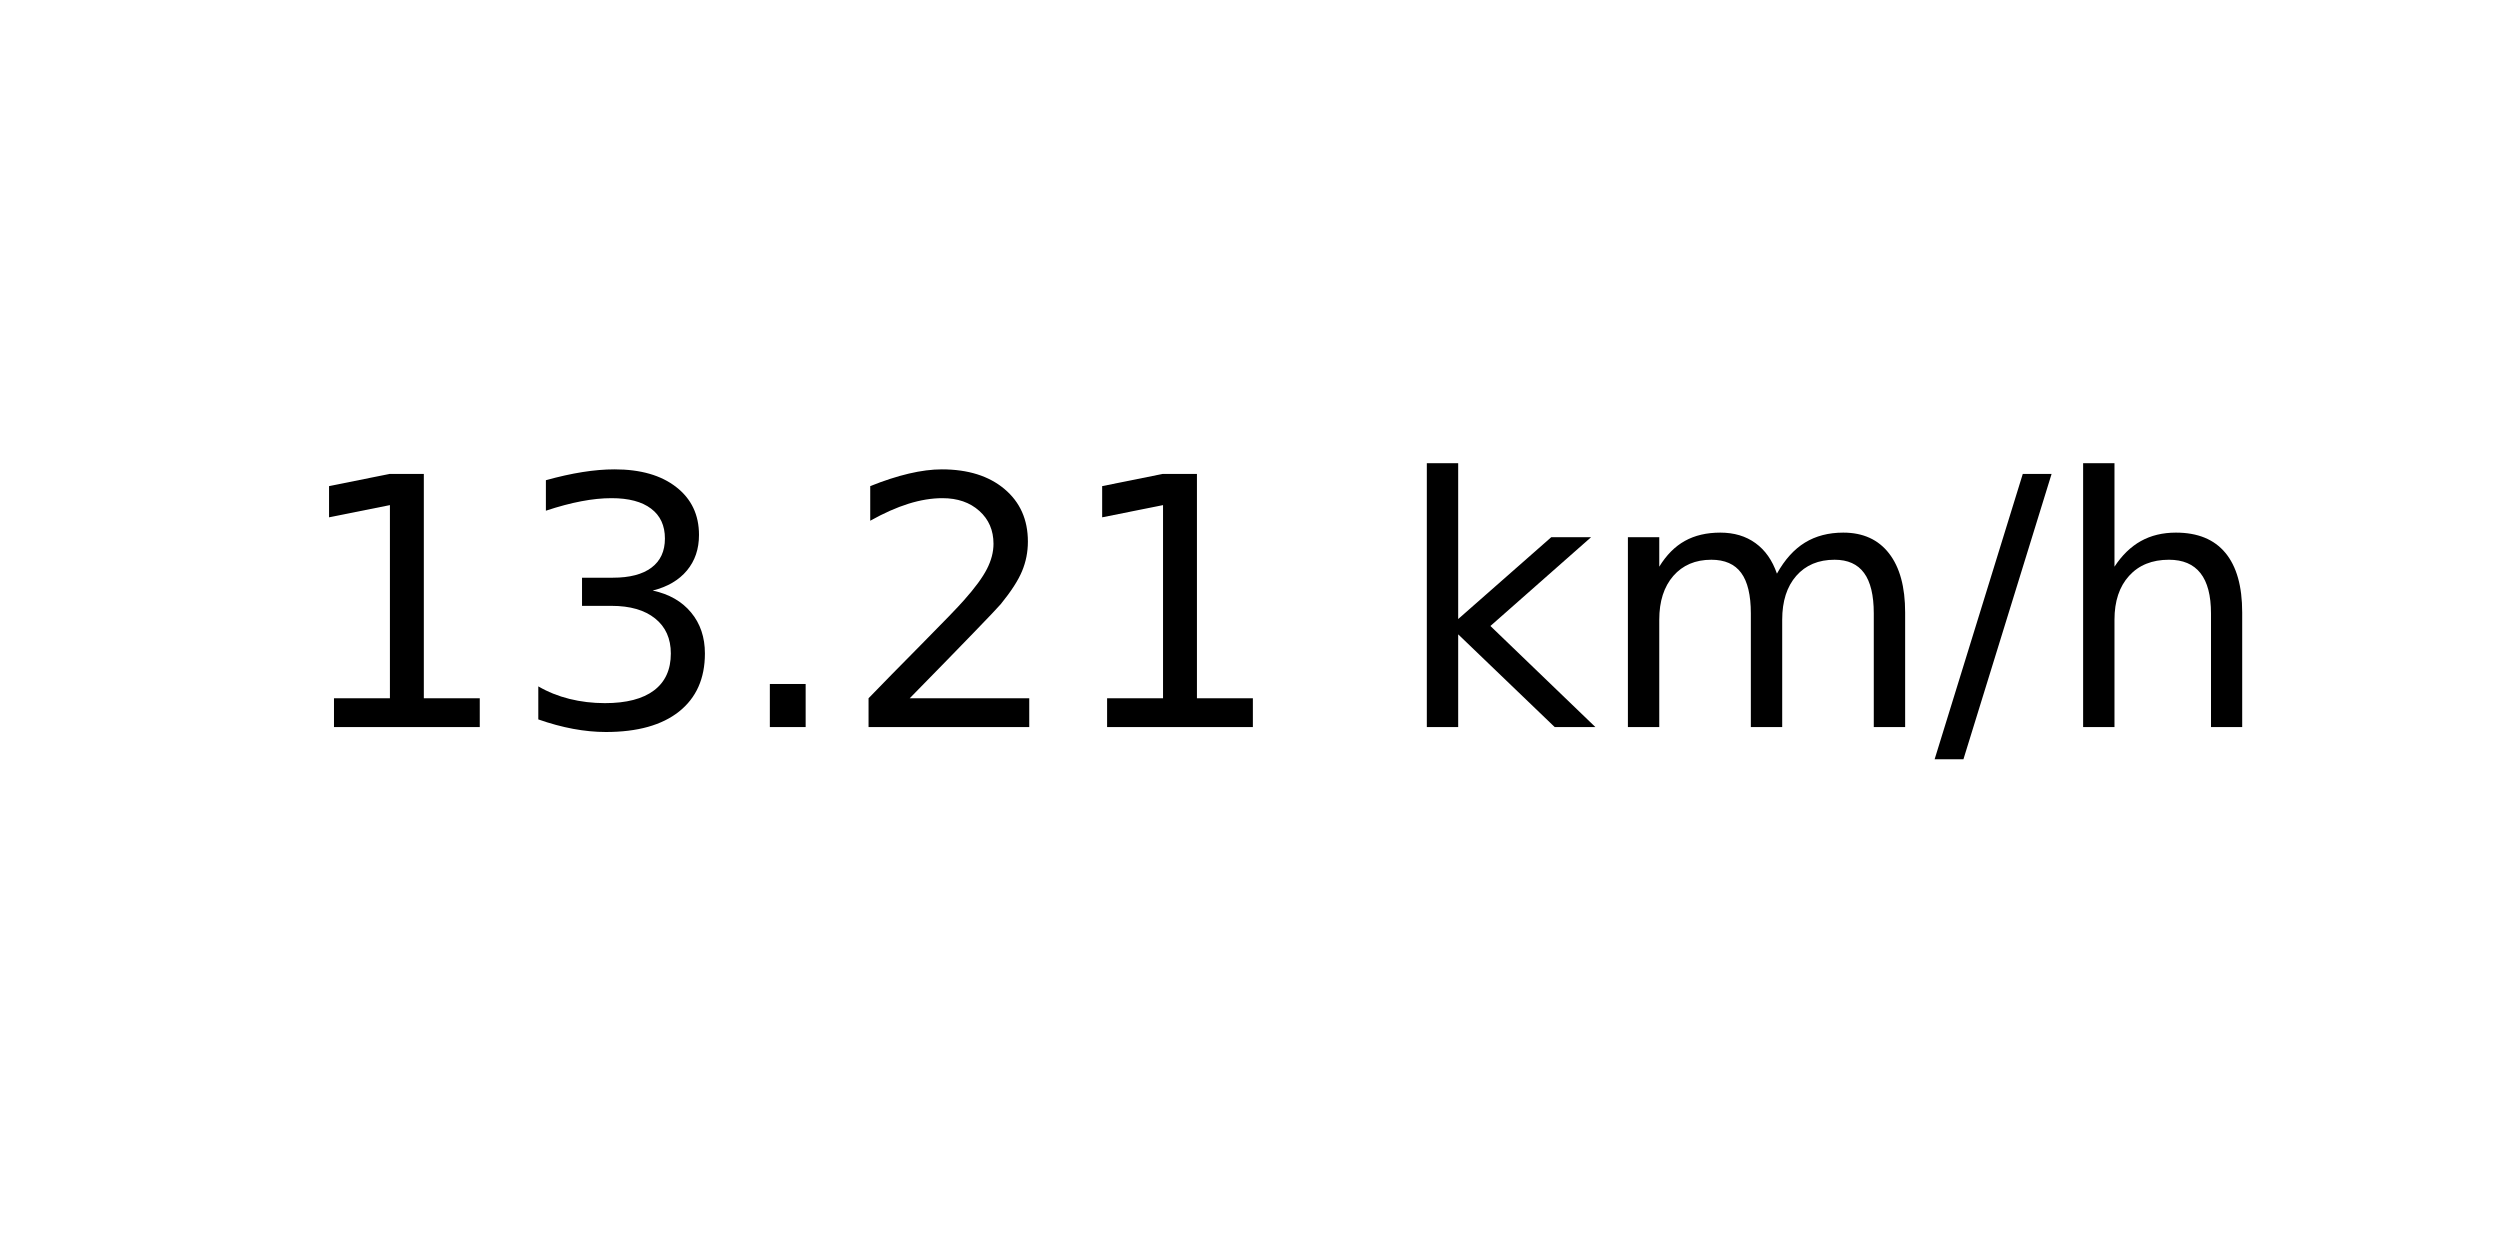
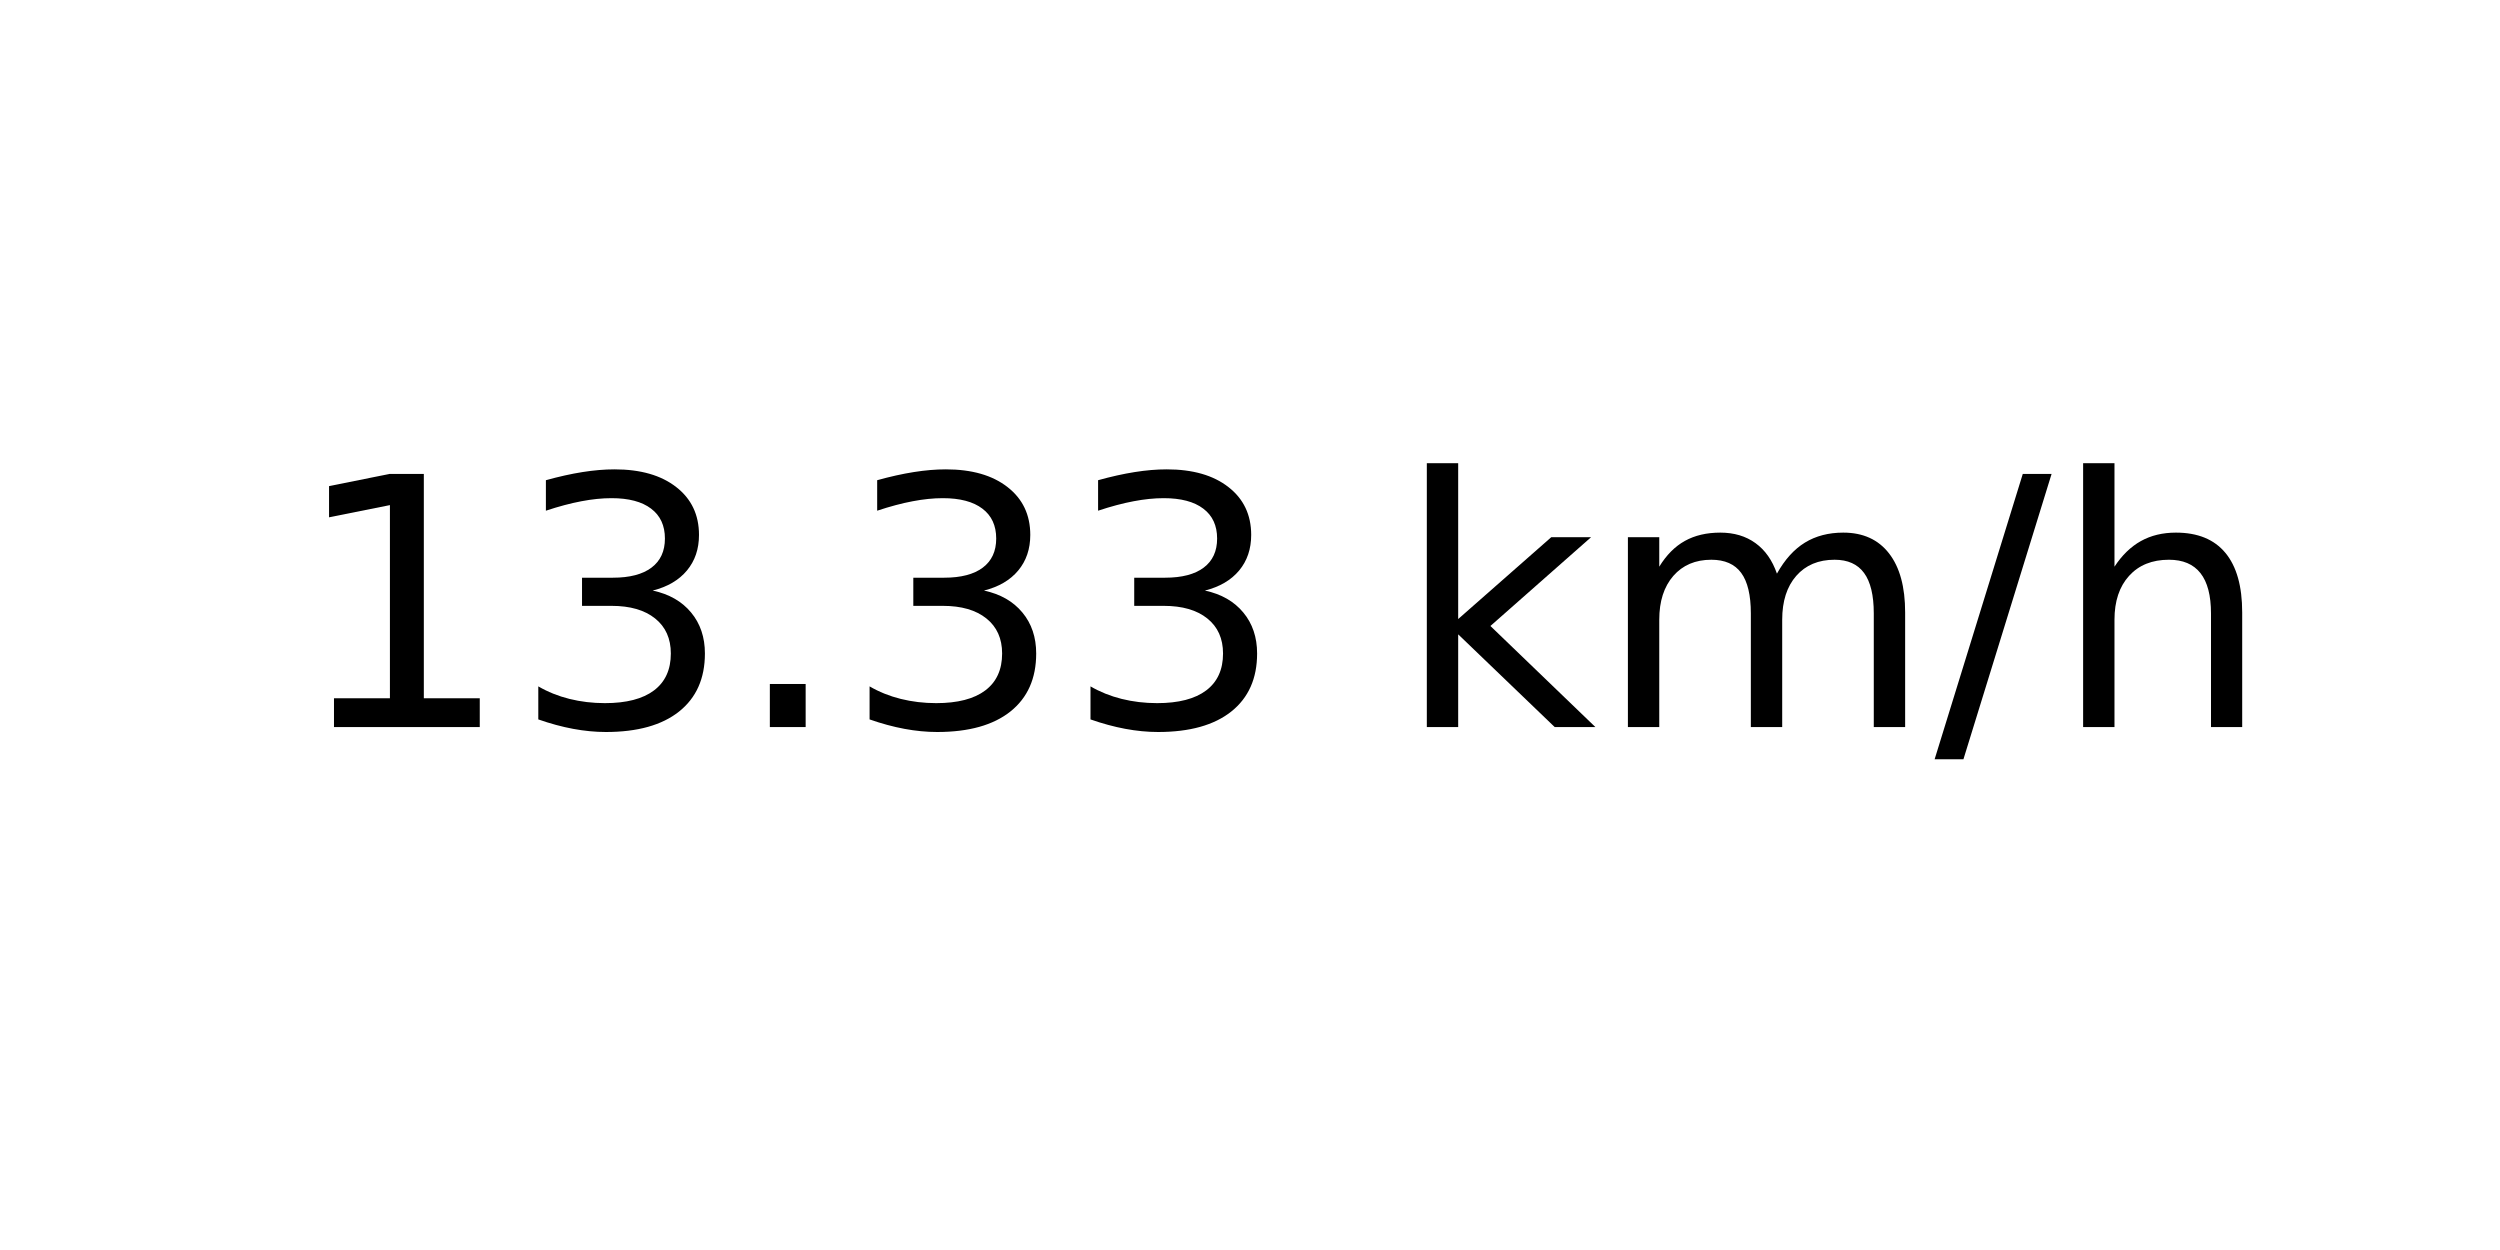
<svg xmlns="http://www.w3.org/2000/svg" xmlns:xlink="http://www.w3.org/1999/xlink" width="72pt" height="36pt" viewBox="0 0 72 36" version="1.1">
  <defs>
    <style type="text/css">*{stroke-linejoin: round; stroke-linecap: butt}</style>
  </defs>
  <g id="figure_1">
    <g id="axes_1">
      <g id="text_1">
        <g transform="translate(8.378125 20.93937) scale(0.1 -0.1)">
          <defs>
            <path id="DejaVuSans-31" d="M 794 531  L 1825 531  L 1825 4091  L 703 3866  L 703 4441  L 1819 4666  L 2450 4666  L 2450 531  L 3481 531  L 3481 0  L 794 0  L 794 531  z " transform="scale(0.015625)" />
            <path id="DejaVuSans-33" d="M 2597 2516  Q 3050 2419 3304 2112  Q 3559 1806 3559 1356  Q 3559 666 3084 287  Q 2609 -91 1734 -91  Q 1441 -91 1130 -33  Q 819 25 488 141  L 488 750  Q 750 597 1062 519  Q 1375 441 1716 441  Q 2309 441 2620 675  Q 2931 909 2931 1356  Q 2931 1769 2642 2001  Q 2353 2234 1838 2234  L 1294 2234  L 1294 2753  L 1863 2753  Q 2328 2753 2575 2939  Q 2822 3125 2822 3475  Q 2822 3834 2567 4026  Q 2313 4219 1838 4219  Q 1578 4219 1281 4162  Q 984 4106 628 3988  L 628 4550  Q 988 4650 1302 4700  Q 1616 4750 1894 4750  Q 2613 4750 3031 4423  Q 3450 4097 3450 3541  Q 3450 3153 3228 2886  Q 3006 2619 2597 2516  z " transform="scale(0.015625)" />
            <path id="DejaVuSans-2e" d="M 684 794  L 1344 794  L 1344 0  L 684 0  L 684 794  z " transform="scale(0.015625)" />
-             <path id="DejaVuSans-32" d="M 1228 531  L 3431 531  L 3431 0  L 469 0  L 469 531  Q 828 903 1448 1529  Q 2069 2156 2228 2338  Q 2531 2678 2651 2914  Q 2772 3150 2772 3378  Q 2772 3750 2511 3984  Q 2250 4219 1831 4219  Q 1534 4219 1204 4116  Q 875 4013 500 3803  L 500 4441  Q 881 4594 1212 4672  Q 1544 4750 1819 4750  Q 2544 4750 2975 4387  Q 3406 4025 3406 3419  Q 3406 3131 3298 2873  Q 3191 2616 2906 2266  Q 2828 2175 2409 1742  Q 1991 1309 1228 531  z " transform="scale(0.015625)" />
            <path id="DejaVuSans-20" transform="scale(0.015625)" />
            <path id="DejaVuSans-6b" d="M 581 4863  L 1159 4863  L 1159 1991  L 2875 3500  L 3609 3500  L 1753 1863  L 3688 0  L 2938 0  L 1159 1709  L 1159 0  L 581 0  L 581 4863  z " transform="scale(0.015625)" />
            <path id="DejaVuSans-6d" d="M 3328 2828  Q 3544 3216 3844 3400  Q 4144 3584 4550 3584  Q 5097 3584 5394 3201  Q 5691 2819 5691 2113  L 5691 0  L 5113 0  L 5113 2094  Q 5113 2597 4934 2840  Q 4756 3084 4391 3084  Q 3944 3084 3684 2787  Q 3425 2491 3425 1978  L 3425 0  L 2847 0  L 2847 2094  Q 2847 2600 2669 2842  Q 2491 3084 2119 3084  Q 1678 3084 1418 2786  Q 1159 2488 1159 1978  L 1159 0  L 581 0  L 581 3500  L 1159 3500  L 1159 2956  Q 1356 3278 1631 3431  Q 1906 3584 2284 3584  Q 2666 3584 2933 3390  Q 3200 3197 3328 2828  z " transform="scale(0.015625)" />
            <path id="DejaVuSans-2f" d="M 1625 4666  L 2156 4666  L 531 -594  L 0 -594  L 1625 4666  z " transform="scale(0.015625)" />
            <path id="DejaVuSans-68" d="M 3513 2113  L 3513 0  L 2938 0  L 2938 2094  Q 2938 2591 2744 2837  Q 2550 3084 2163 3084  Q 1697 3084 1428 2787  Q 1159 2491 1159 1978  L 1159 0  L 581 0  L 581 4863  L 1159 4863  L 1159 2956  Q 1366 3272 1645 3428  Q 1925 3584 2291 3584  Q 2894 3584 3203 3211  Q 3513 2838 3513 2113  z " transform="scale(0.015625)" />
          </defs>
          <use xlink:href="#DejaVuSans-31" />
          <use xlink:href="#DejaVuSans-33" x="63.623" />
          <use xlink:href="#DejaVuSans-2e" x="127.246" />
-           <use xlink:href="#DejaVuSans-32" x="159.033" />
-           <use xlink:href="#DejaVuSans-31" x="222.656" />
+           <use xlink:href="#DejaVuSans-33" x="159.033" />
+           <use xlink:href="#DejaVuSans-33" x="222.656" />
          <use xlink:href="#DejaVuSans-20" x="286.279" />
          <use xlink:href="#DejaVuSans-6b" x="318.066" />
          <use xlink:href="#DejaVuSans-6d" x="375.977" />
          <use xlink:href="#DejaVuSans-2f" x="473.389" />
          <use xlink:href="#DejaVuSans-68" x="507.08" />
        </g>
      </g>
    </g>
  </g>
</svg>
